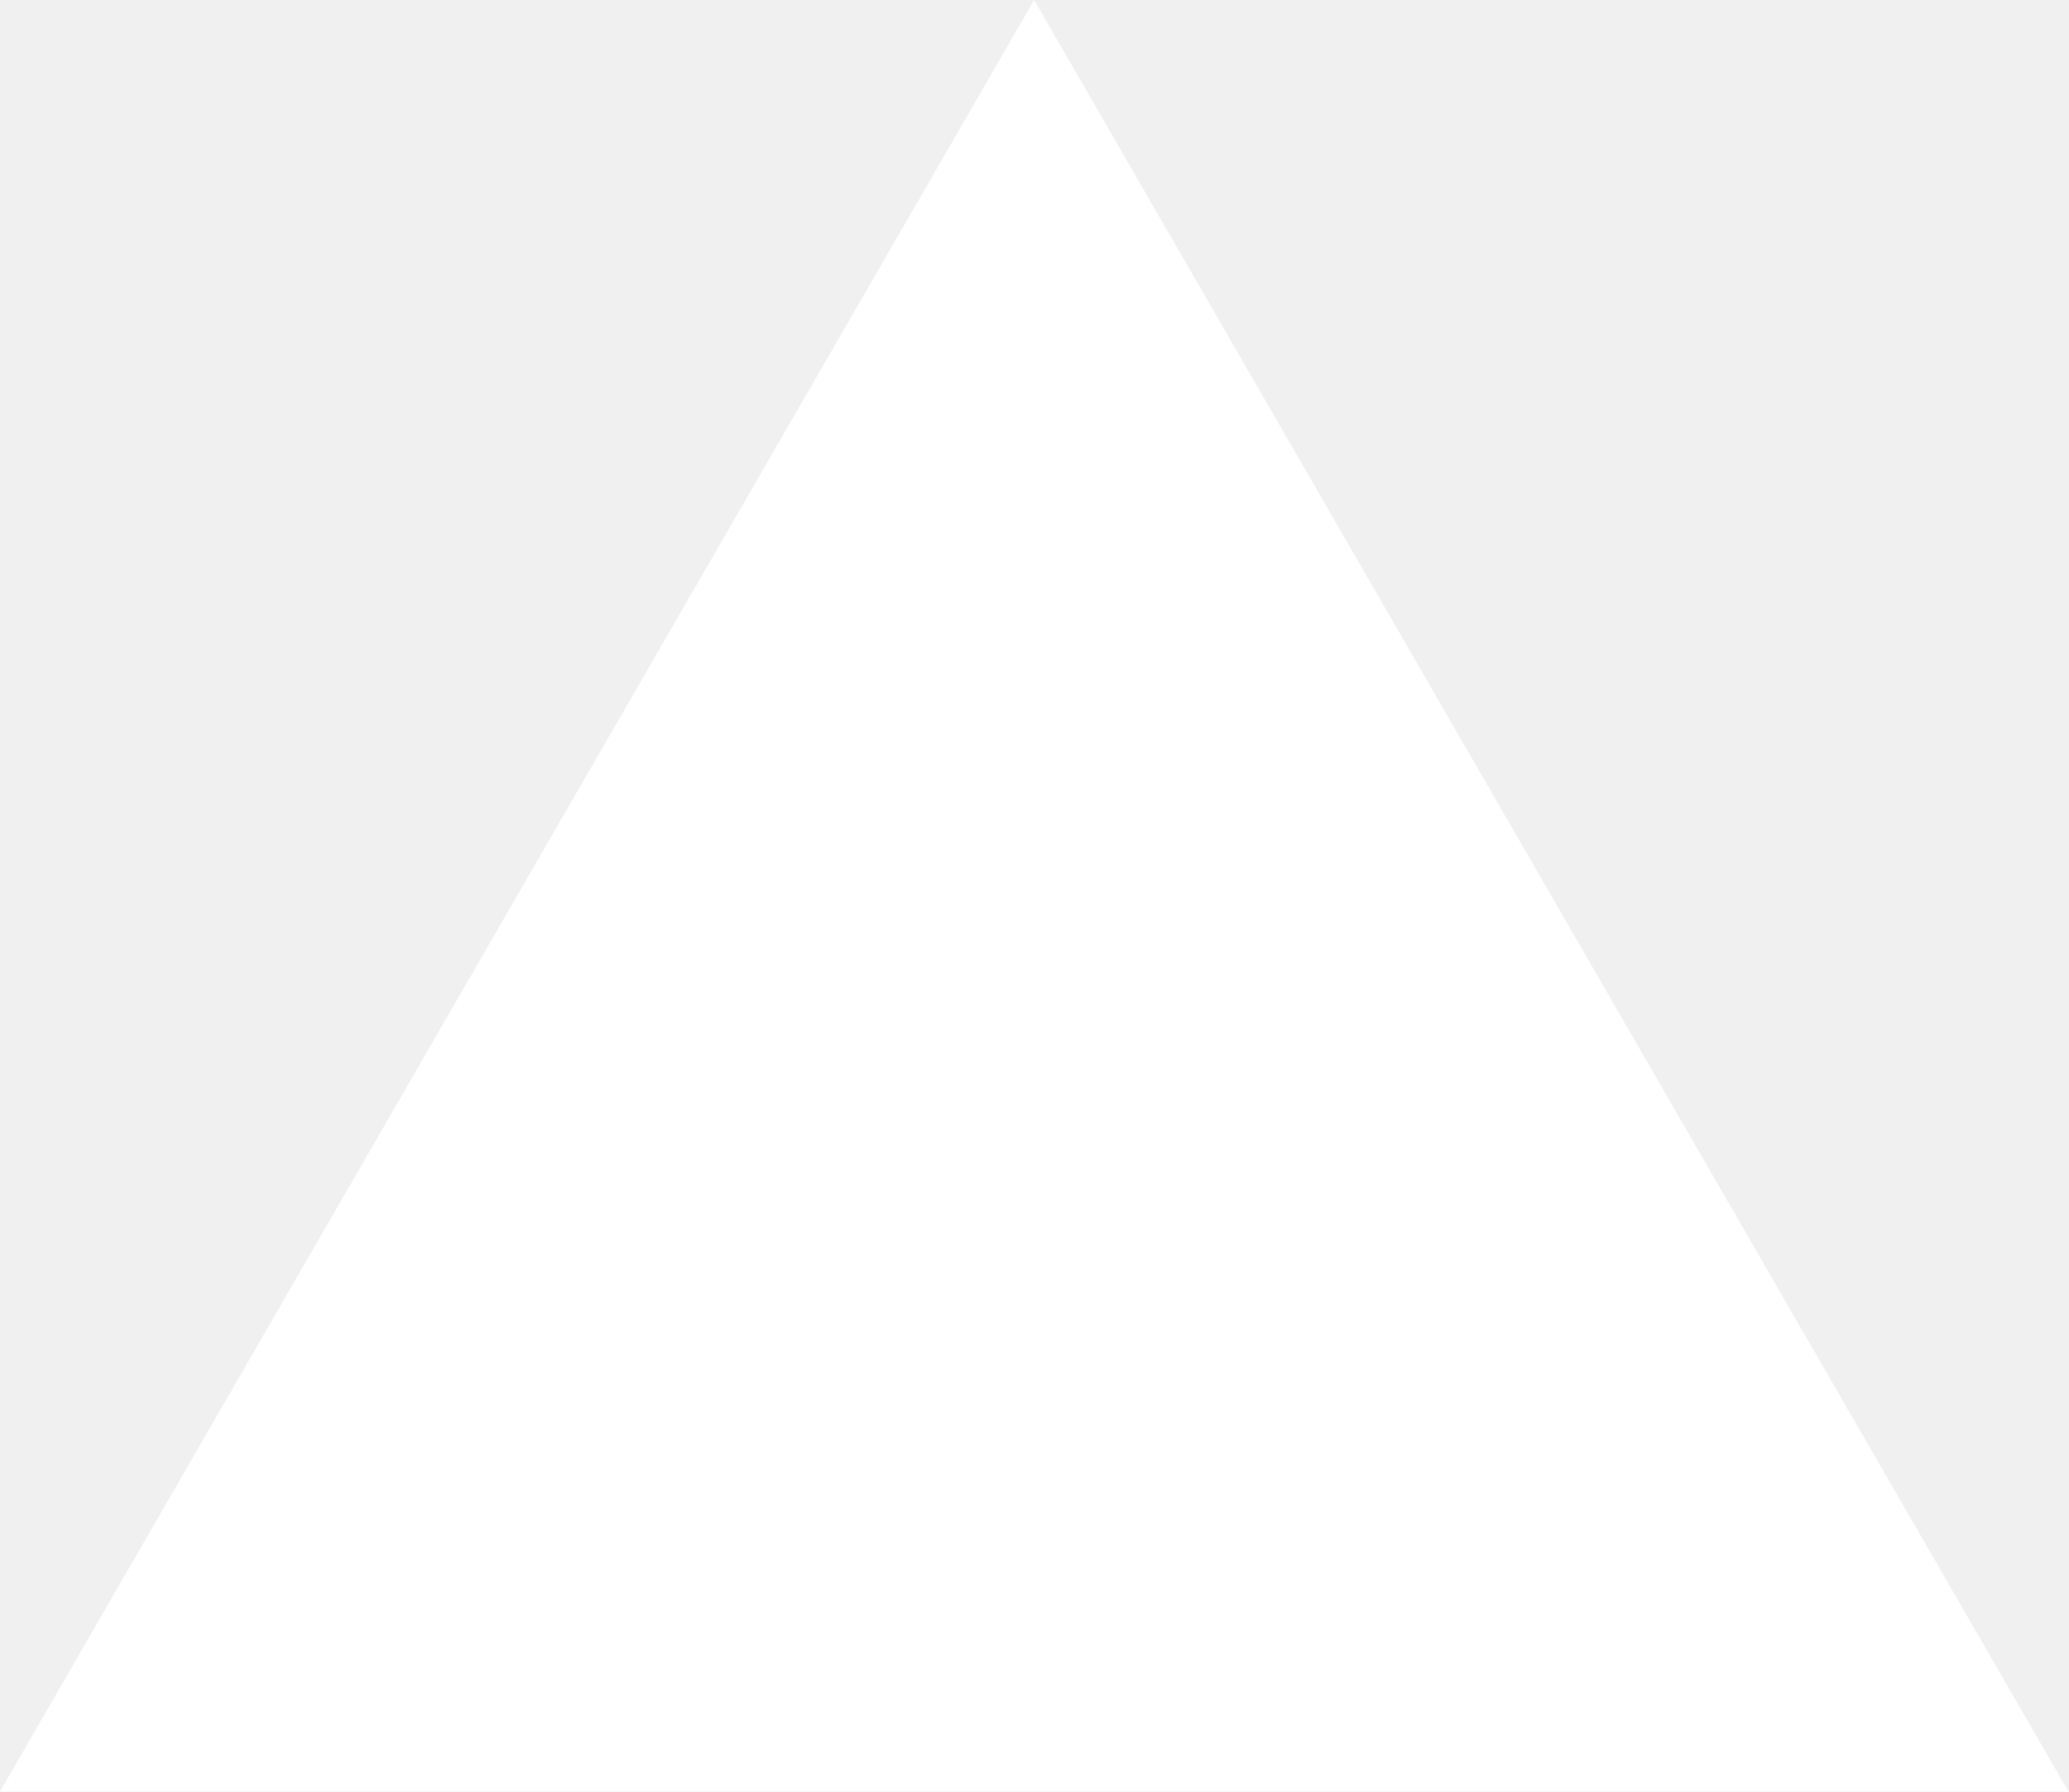
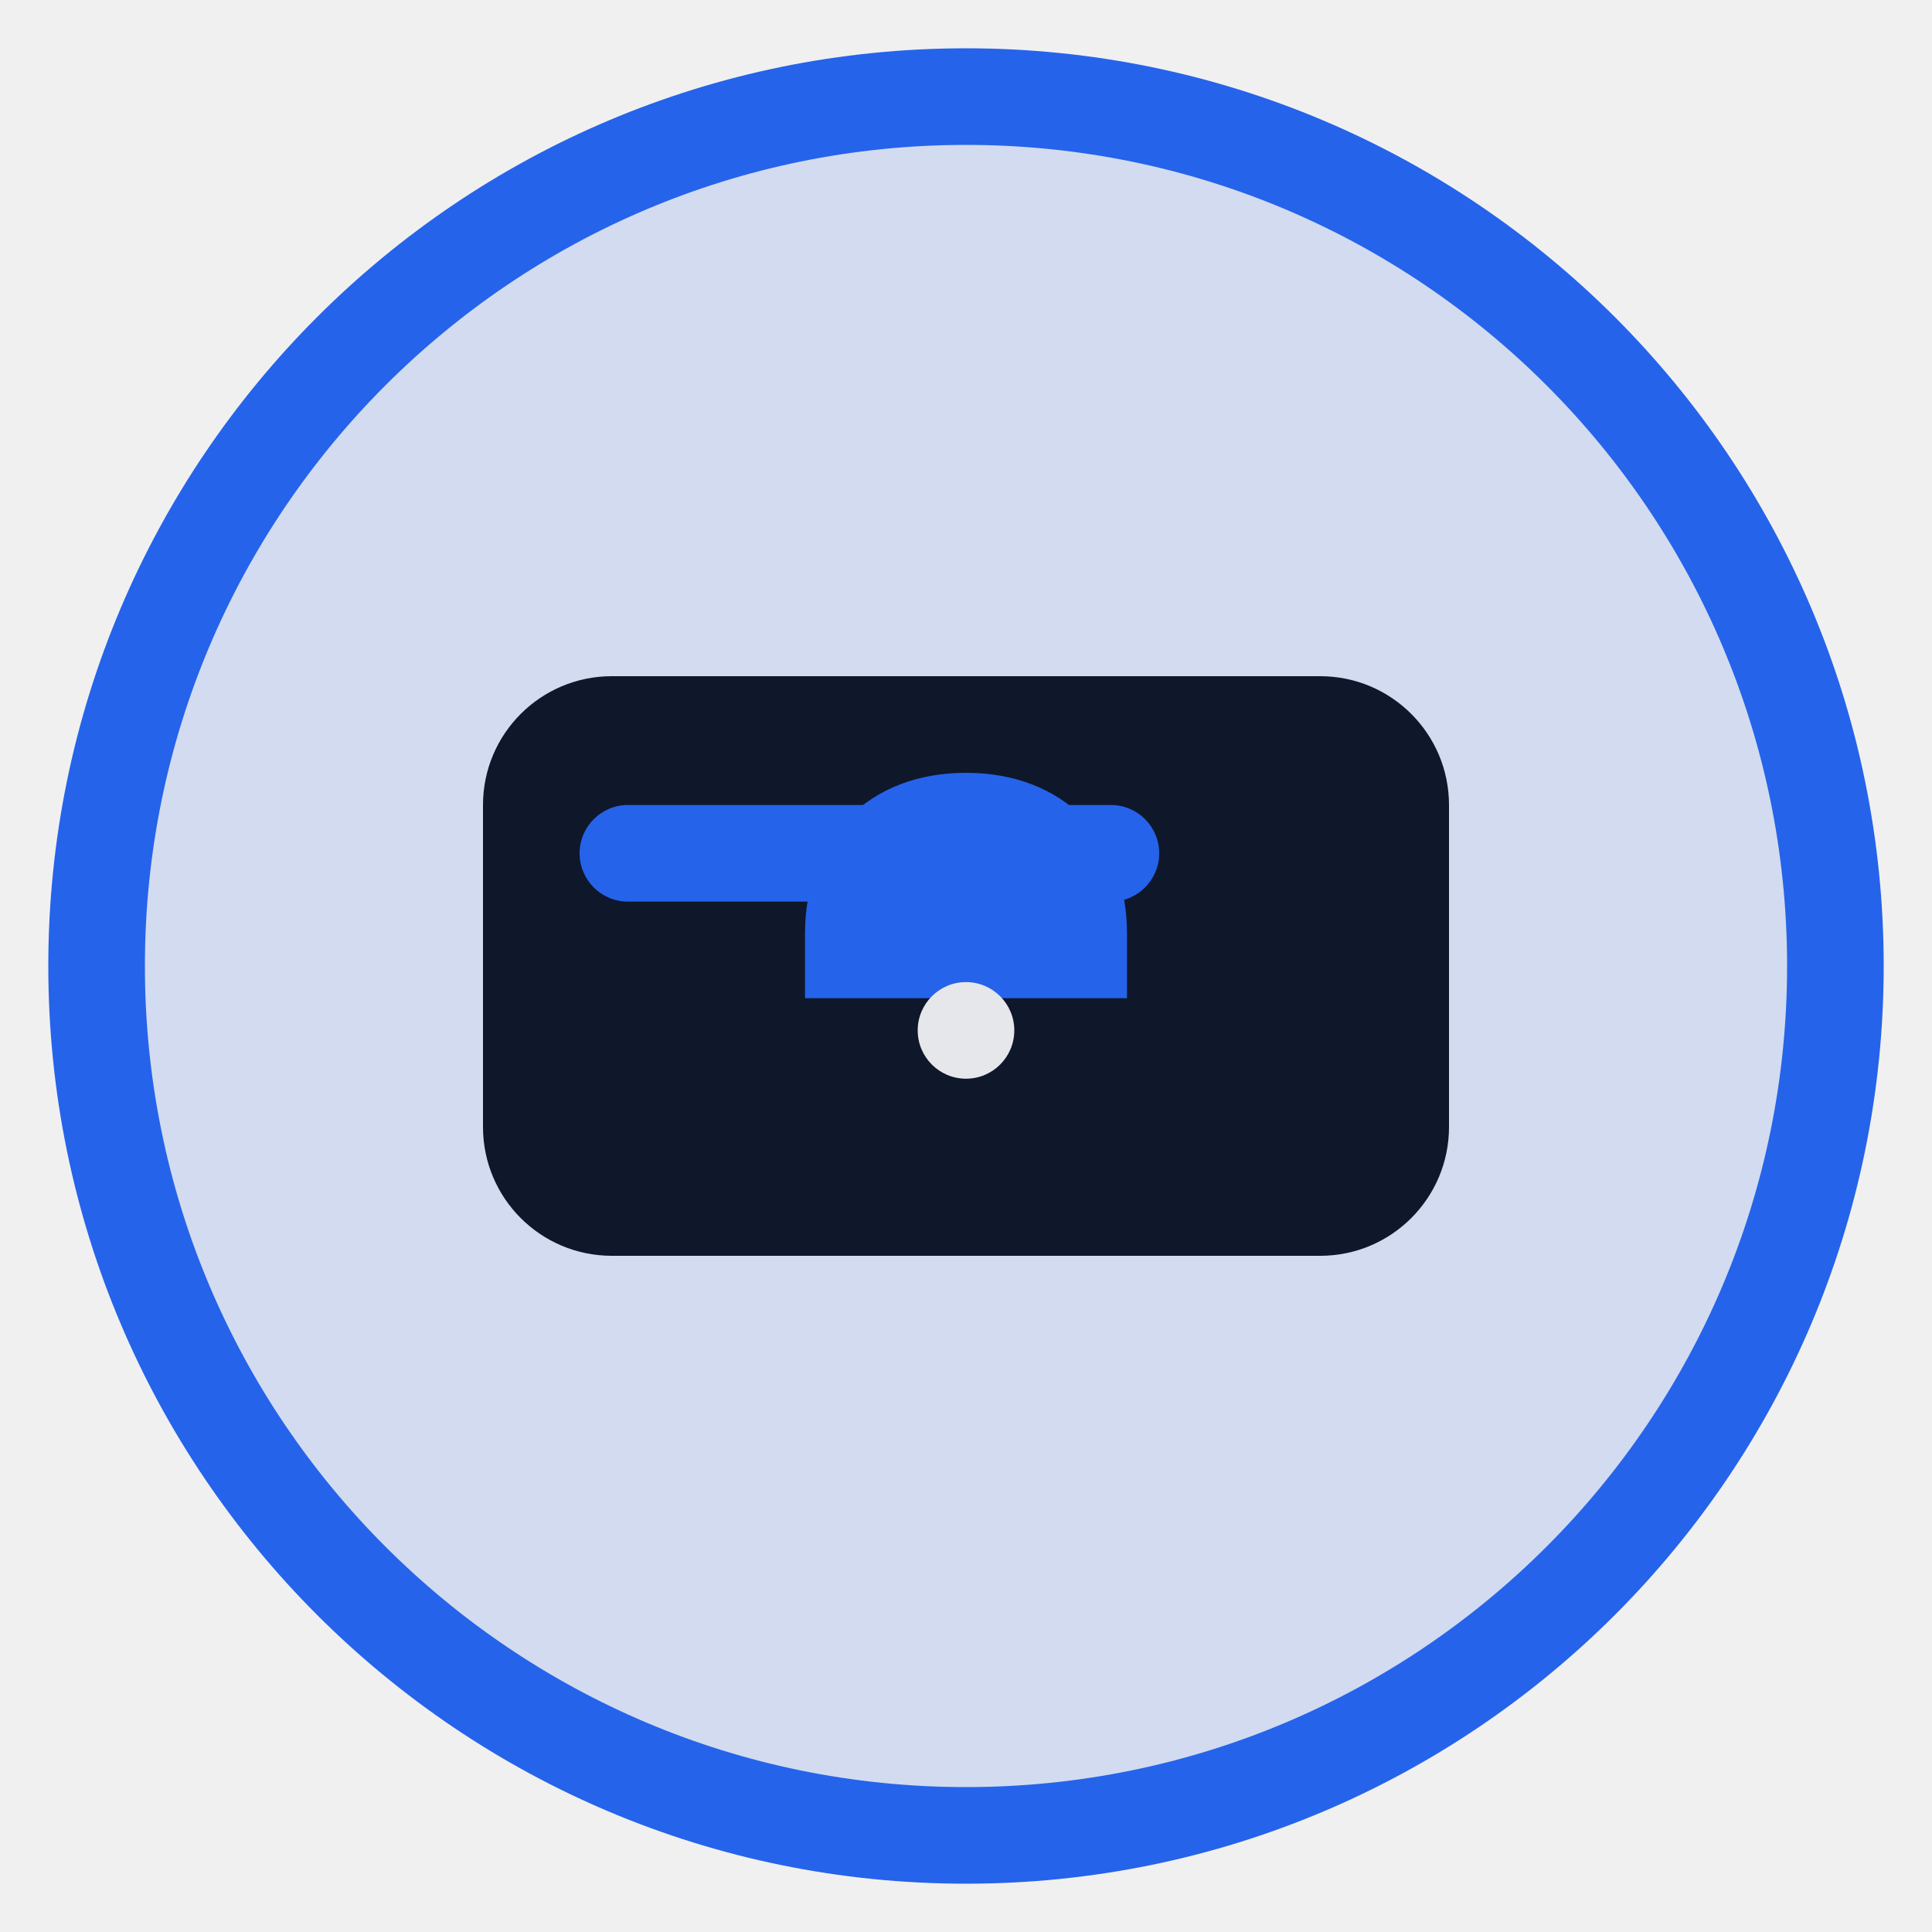
- <svg xmlns="http://www.w3.org/2000/svg" fill="none" viewBox="0 0 1155 1000">
-   <path d="m577.3 0 577.4 1000H0z" fill="#fff" />
+ <svg xmlns="http://www.w3.org/2000/svg" width="120" height="120" viewBox="0 0 120 120" fill="none">
+   <circle cx="60" cy="60" r="54" stroke="#2563EB" stroke-width="6" fill="url(#grad)" />
+   <rect x="30" y="42" width="60" height="36" rx="8" fill="#0F172A" />
+   <rect x="36" y="50" width="36" height="6" rx="3" fill="#2563EB" />
+   <path d="M60 48c-6 0-10 4-10 10v4h20v-4c0-6-4-10-10-10z" fill="#2563EB" />
+   <circle cx="60" cy="64" r="3" fill="#E5E7EB" />
+   <defs>
+     <linearGradient id="grad" x1="0" y1="0" x2="120" y2="120">
+       <stop offset="0%" stop-color="#2563EB" stop-opacity="0.15" />
+       <stop offset="100%" stop-color="#2563EB" stop-opacity="0.05" />
+     </linearGradient>
+   </defs>
</svg>
